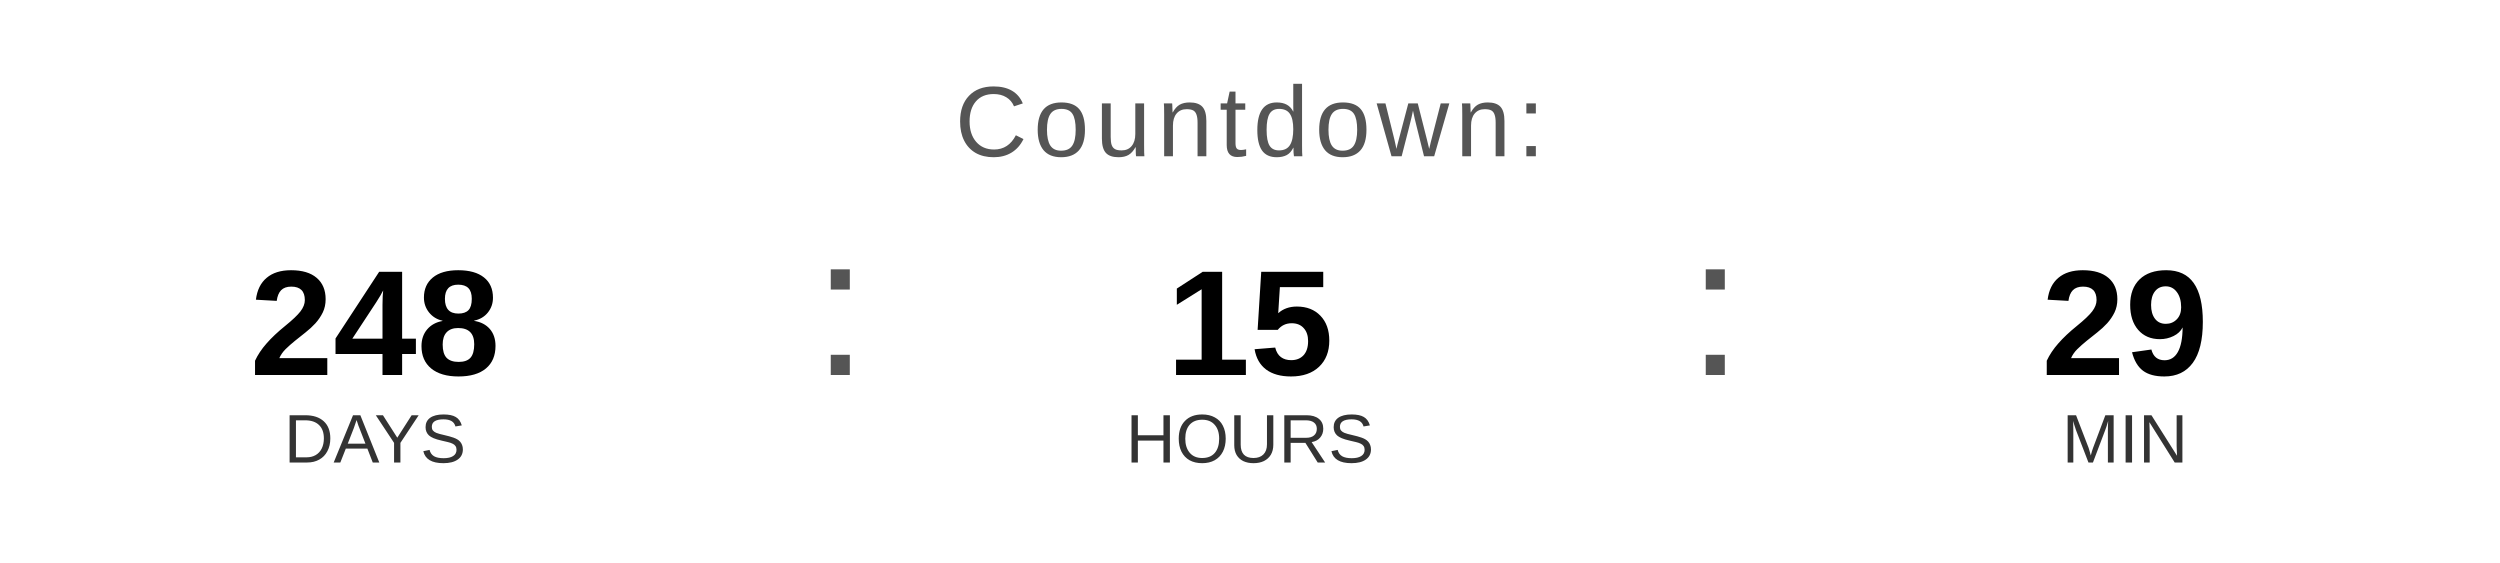
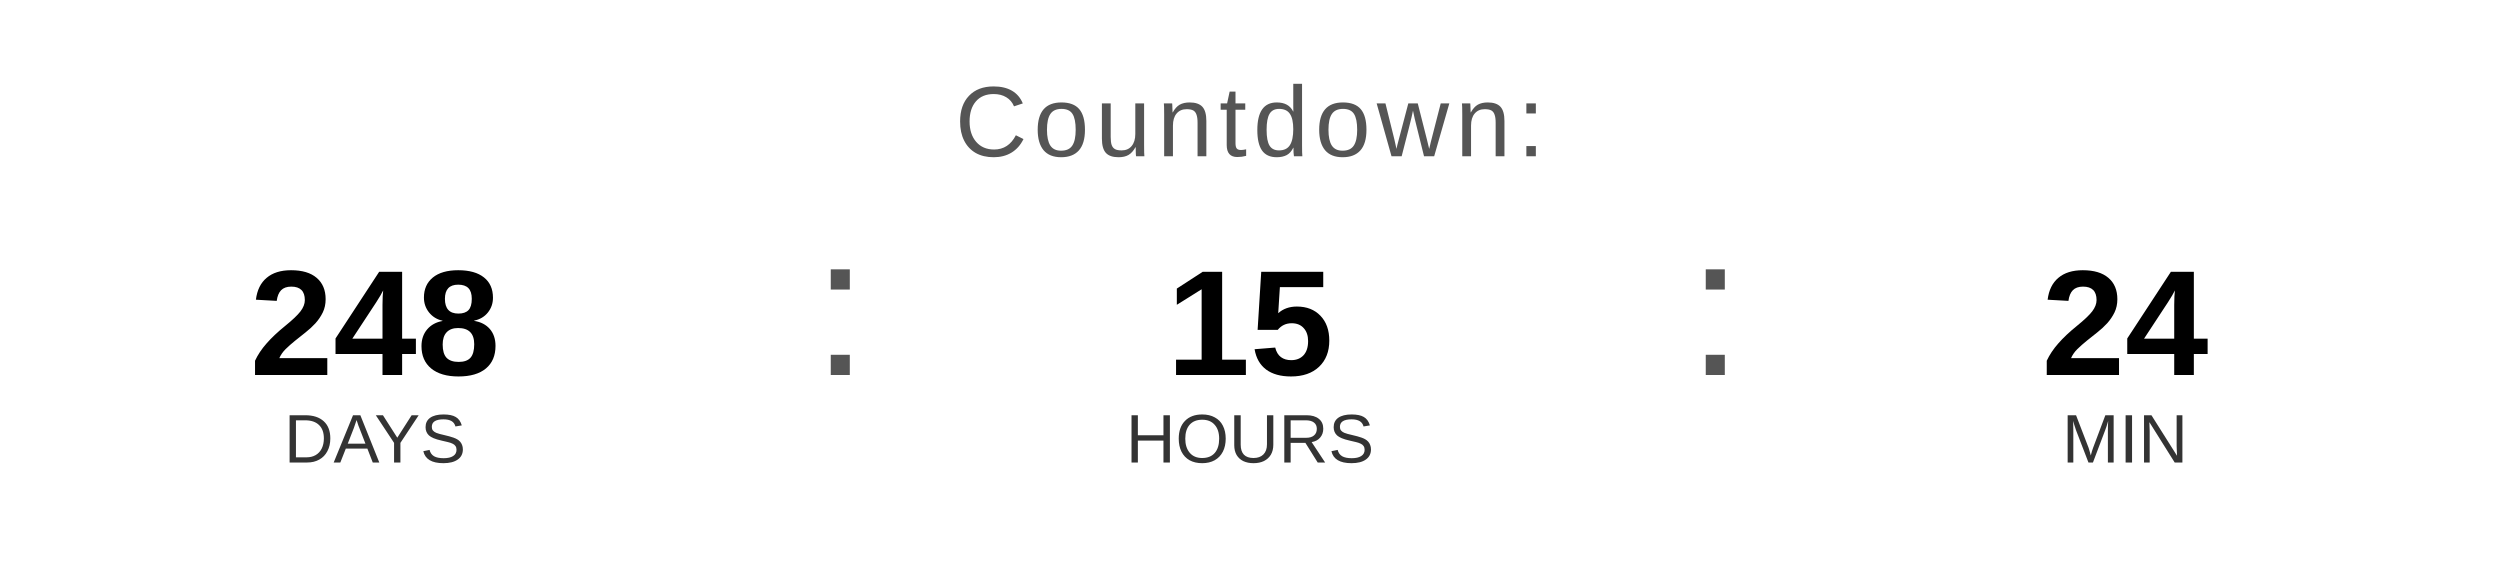
<svg xmlns="http://www.w3.org/2000/svg" width="400" height="90" viewBox="0 0 400 90">
  <text x="200" y="25" font-family="Arial, Helvetica, sans-serif" font-size="16" fill="#555555" text-anchor="middle" letter-spacing="1">
    Countdown:
  </text>
  <text x="60" y="60" font-family="Arial, Helvetica, sans-serif" font-size="24" font-weight="bold" fill="#000000" text-anchor="middle">248</text>
  <text x="60" y="74" font-family="Arial, Helvetica, sans-serif" font-size="11" fill="#333333" text-anchor="middle">DAYS</text>
  <text x="130" y="60" font-family="Arial, sans-serif" font-size="32" fill="#555555">:</text>
  <text x="200" y="60" font-family="Arial, Helvetica, sans-serif" font-size="24" font-weight="bold" fill="#000000" text-anchor="middle">15</text>
  <text x="200" y="74" font-family="Arial, Helvetica, sans-serif" font-size="11" fill="#333333" text-anchor="middle">HOURS</text>
  <text x="270" y="60" font-family="Arial, sans-serif" font-size="32" fill="#555555">:</text>
-   <text x="340" y="60" font-family="Arial, Helvetica, sans-serif" font-size="24" font-weight="bold" fill="#000000" text-anchor="middle">29</text>
+   <text x="340" y="60" font-family="Arial, Helvetica, sans-serif" font-size="24" font-weight="bold" fill="#000000" text-anchor="middle">24</text>
  <text x="340" y="74" font-family="Arial, Helvetica, sans-serif" font-size="11" fill="#333333" text-anchor="middle">MIN</text>
</svg>
